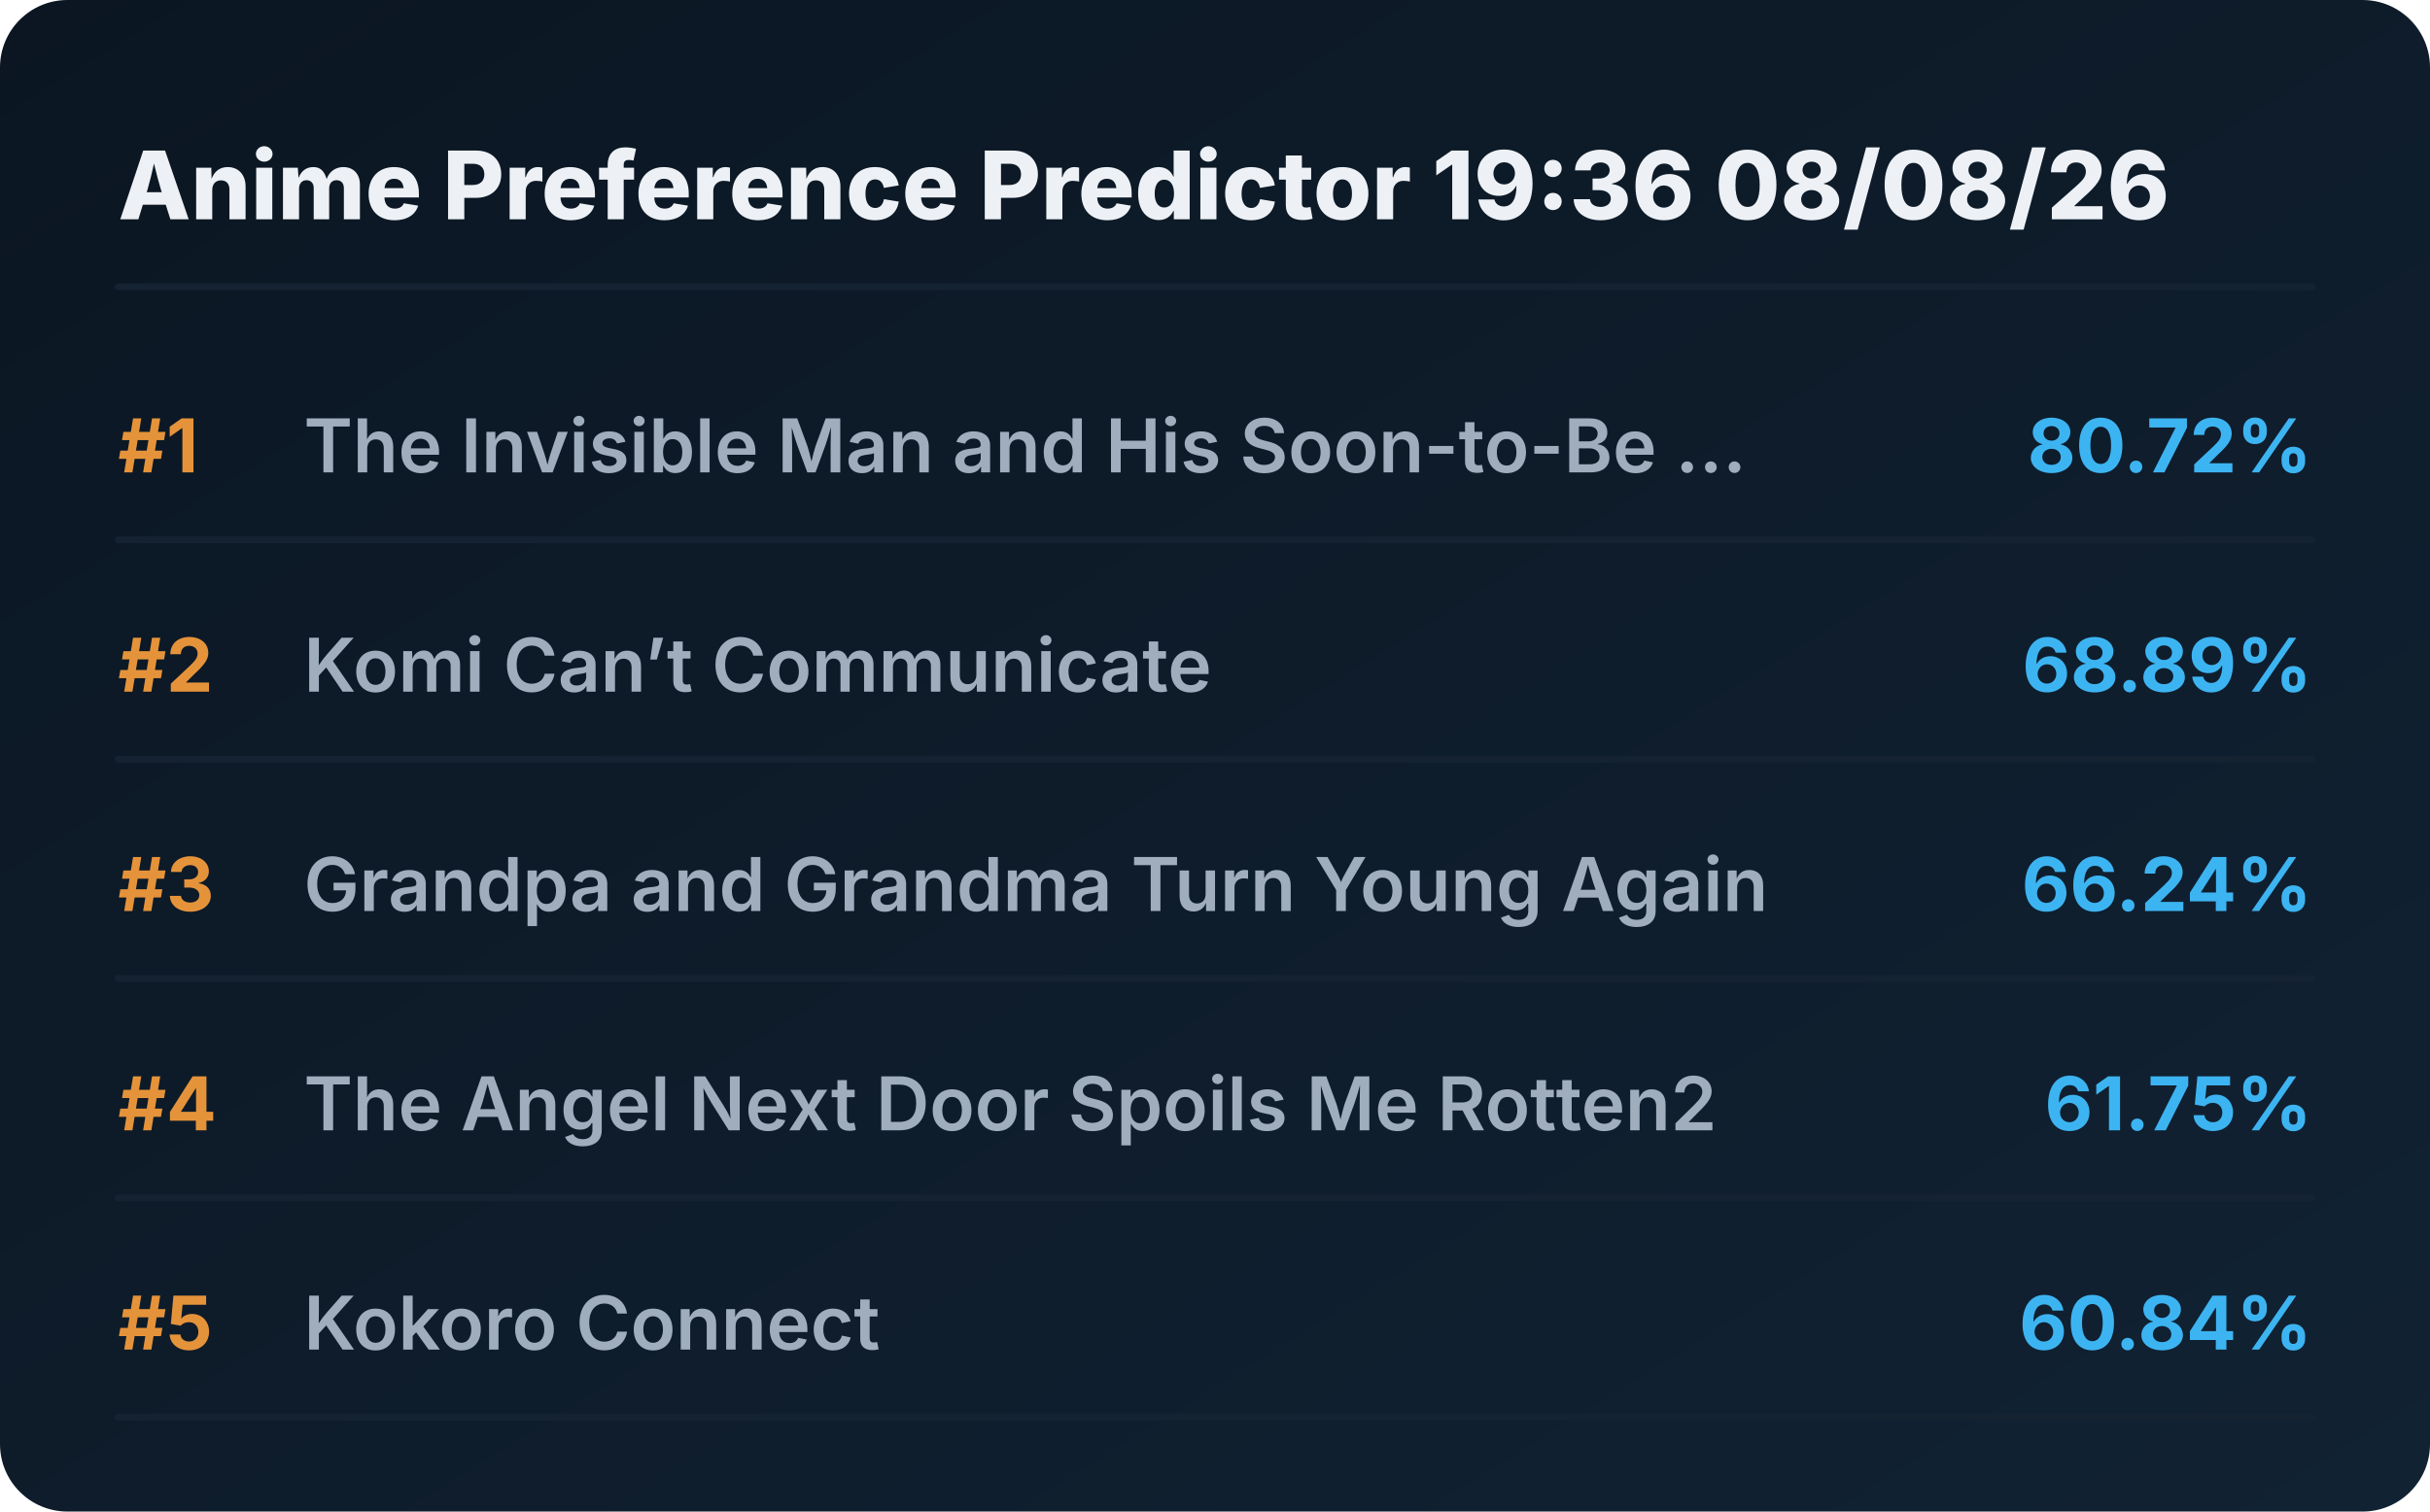
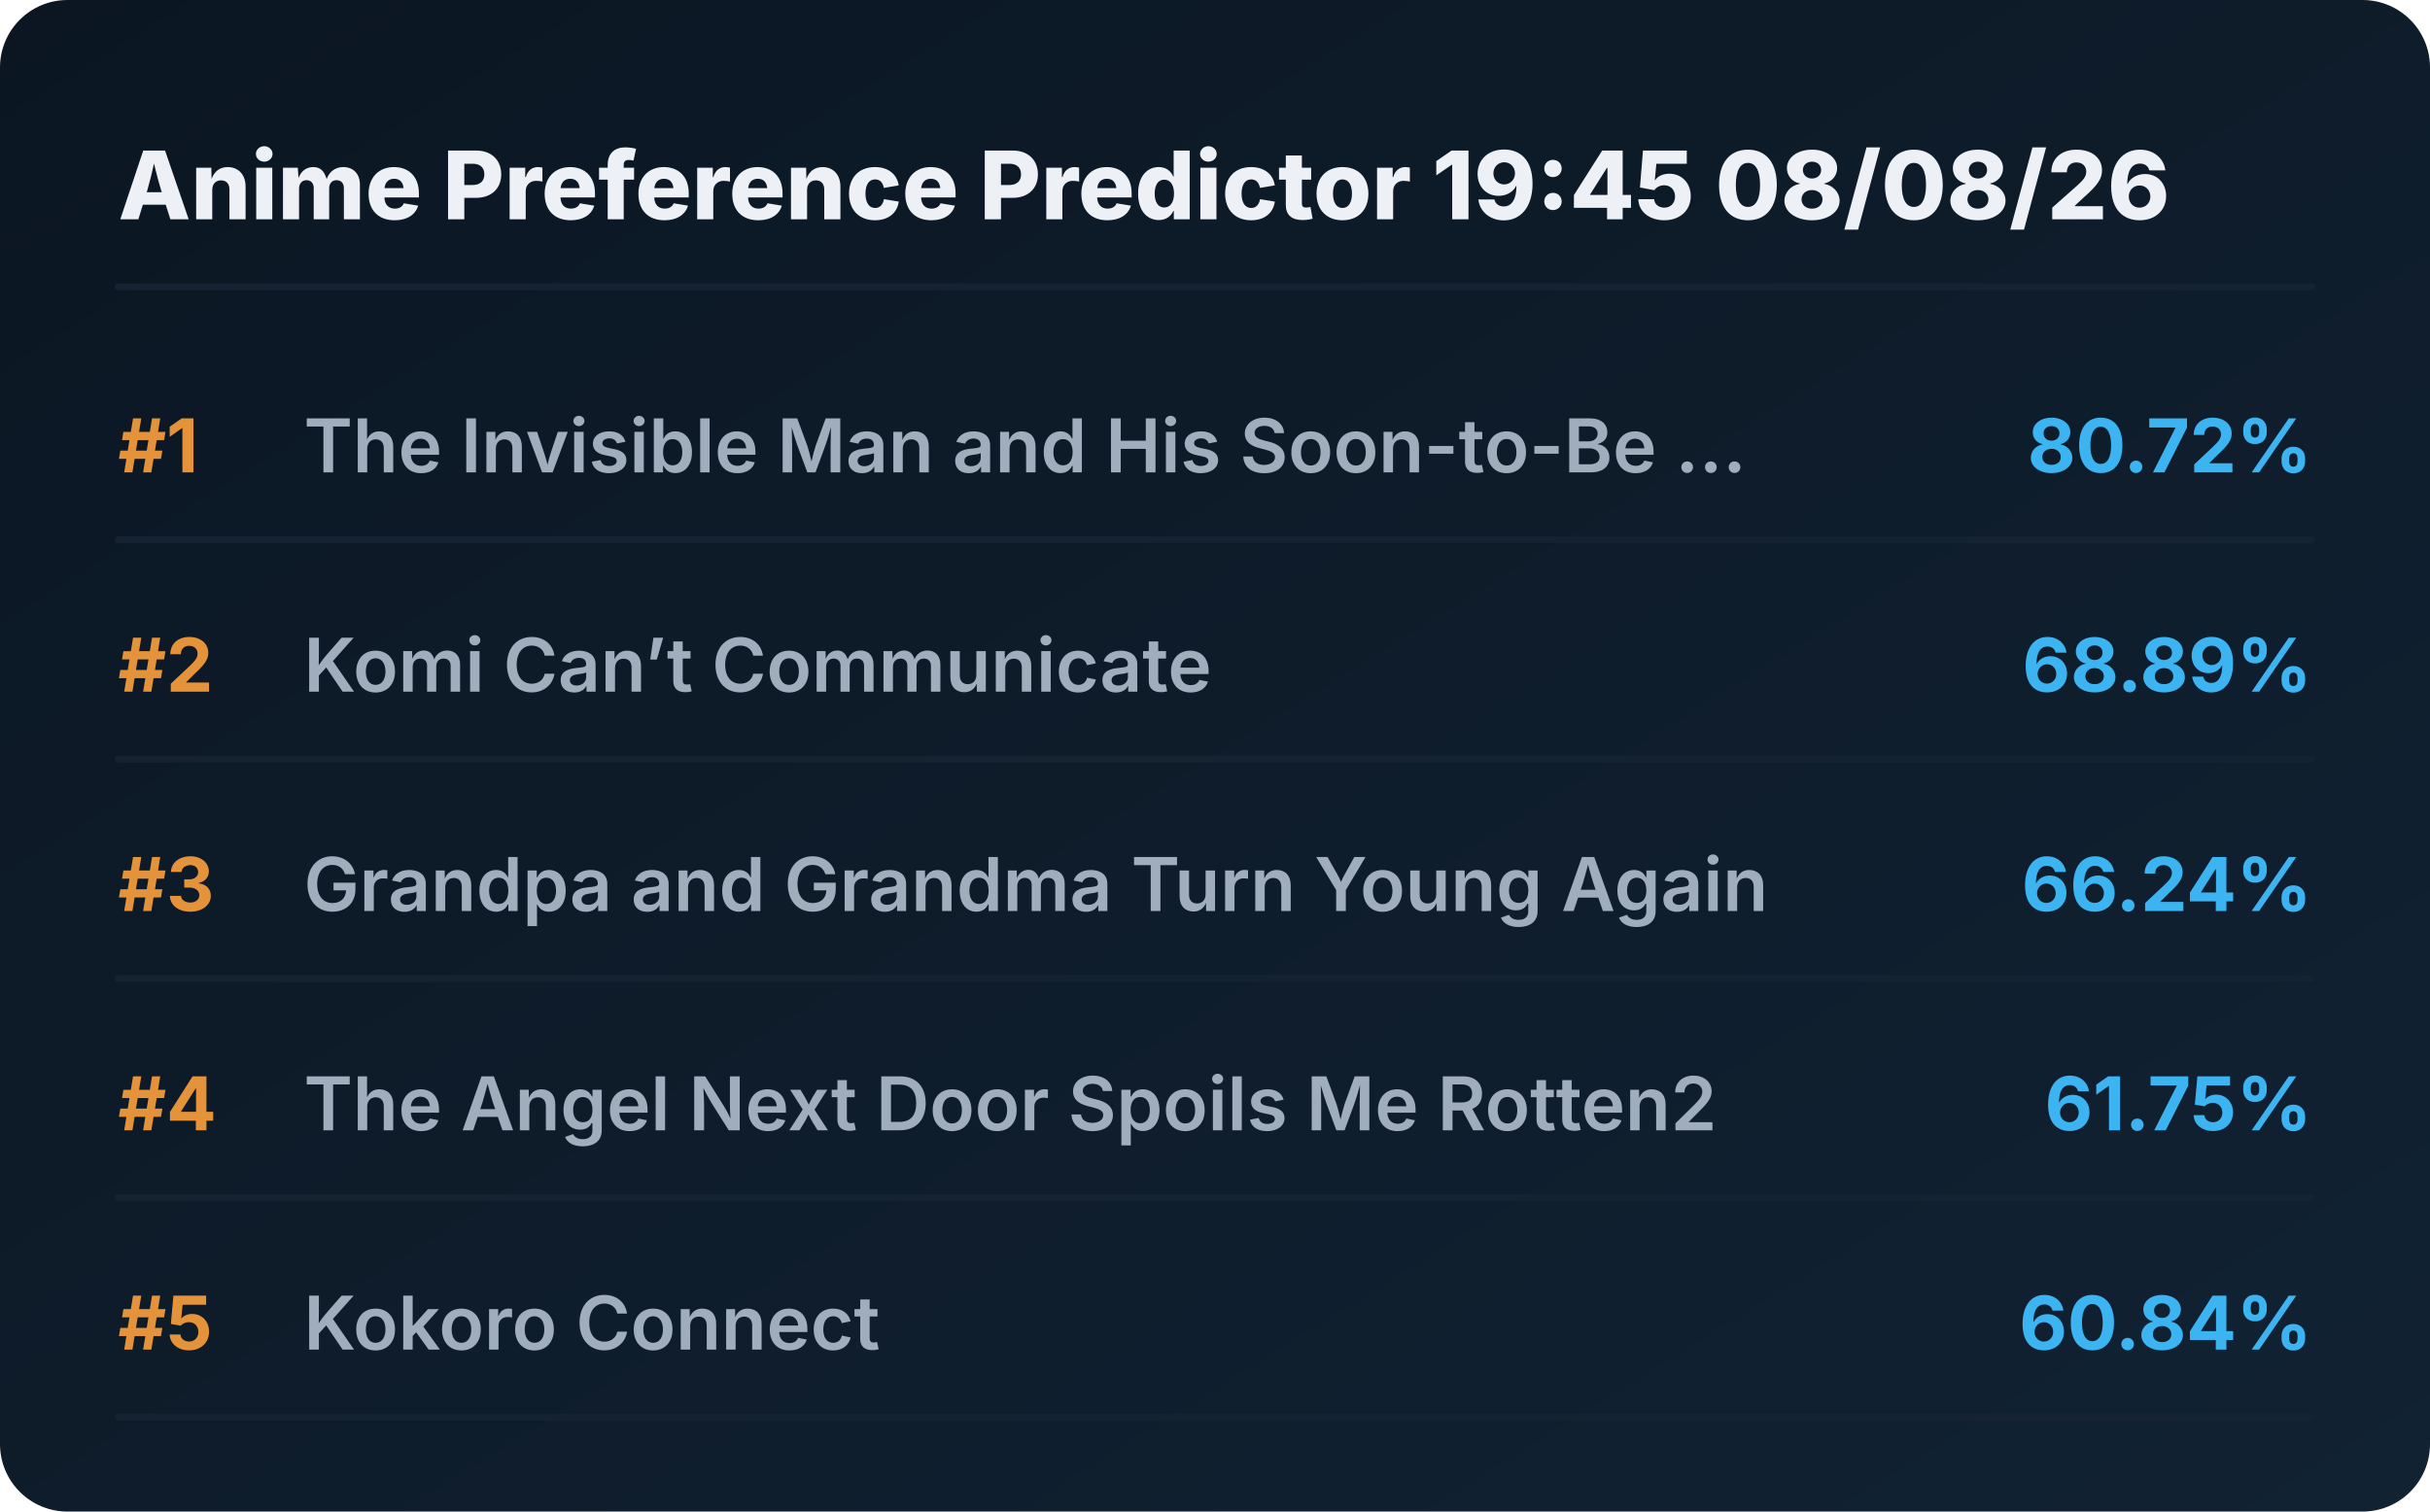
<svg xmlns="http://www.w3.org/2000/svg" viewBox="0 0 720 448" preserveAspectRatio="xMidYMid meet" style="width: 100%; height: auto; max-width: 720px;">
  <defs>
    <linearGradient id="boxGrad" x1="0%" y1="0%" x2="100%" y2="100%">
      <stop offset="0%" stop-color="#0b1622" />
      <stop offset="100%" stop-color="#112233" />
    </linearGradient>
    <clipPath id="titleClip">
      <rect x="90" y="0" width="510" height="100%" />
    </clipPath>
  </defs>
  <style>
    .bg { fill: url(#boxGrad); rx: 20px; }
    .header { font-family: 'Overpass', 'Inter', system-ui, sans-serif; font-weight: 800; font-size: 28px; fill: #edf1f5; }
    .rank { font-family: 'Overpass', 'Inter', system-ui, sans-serif; font-weight: 700; font-size: 22px; fill: #e5933a; }
    .title { font-family: 'Overpass', 'Inter', system-ui, sans-serif; font-weight: 600; font-size: 22px; fill: #9fadbd; }
    .score { font-family: 'Overpass', 'Inter', system-ui, sans-serif; font-weight: 700; font-size: 22px; fill: #3db4f2; }
    .line { stroke: #152232; stroke-width: 2; stroke-linecap: round; }
  </style>
  <rect class="bg" width="720" height="448" />
-   <text x="35" y="65" class="header">Anime Preference Predictor 19:36 08/08/26</text>
+   <text x="35" y="65" class="header">Anime Preference Predictor 19:45 08/08/26</text>
  <line x1="35" y1="85" x2="685" y2="85" class="line" />
  <g transform="translate(0, 0)">
    <text x="35" y="140" class="rank">#1</text>
    <text x="90" y="140" class="title">The Invisible Man and His Soon-to-Be ...</text>
    <text x="685" y="140" class="score" text-anchor="end">80.72%</text>
    <line x1="35" y1="160" x2="685" y2="160" class="line" />
  </g>
  <g transform="translate(0, 65)">
    <text x="35" y="140" class="rank">#2</text>
    <text x="90" y="140" class="title">Komi Can’t Communicate</text>
    <text x="685" y="140" class="score" text-anchor="end">68.89%</text>
    <line x1="35" y1="160" x2="685" y2="160" class="line" />
  </g>
  <g transform="translate(0, 130)">
    <text x="35" y="140" class="rank">#3</text>
    <text x="90" y="140" class="title">Grandpa and Grandma Turn Young Again</text>
    <text x="685" y="140" class="score" text-anchor="end">66.24%</text>
    <line x1="35" y1="160" x2="685" y2="160" class="line" />
  </g>
  <g transform="translate(0, 195)">
    <text x="35" y="140" class="rank">#4</text>
    <text x="90" y="140" class="title">The Angel Next Door Spoils Me Rotten2</text>
    <text x="685" y="140" class="score" text-anchor="end">61.75%</text>
    <line x1="35" y1="160" x2="685" y2="160" class="line" />
  </g>
  <g transform="translate(0, 260)">
    <text x="35" y="140" class="rank">#5</text>
    <text x="90" y="140" class="title">Kokoro Connect</text>
    <text x="685" y="140" class="score" text-anchor="end">60.84%</text>
    <line x1="35" y1="160" x2="685" y2="160" class="line" />
  </g>
</svg>
